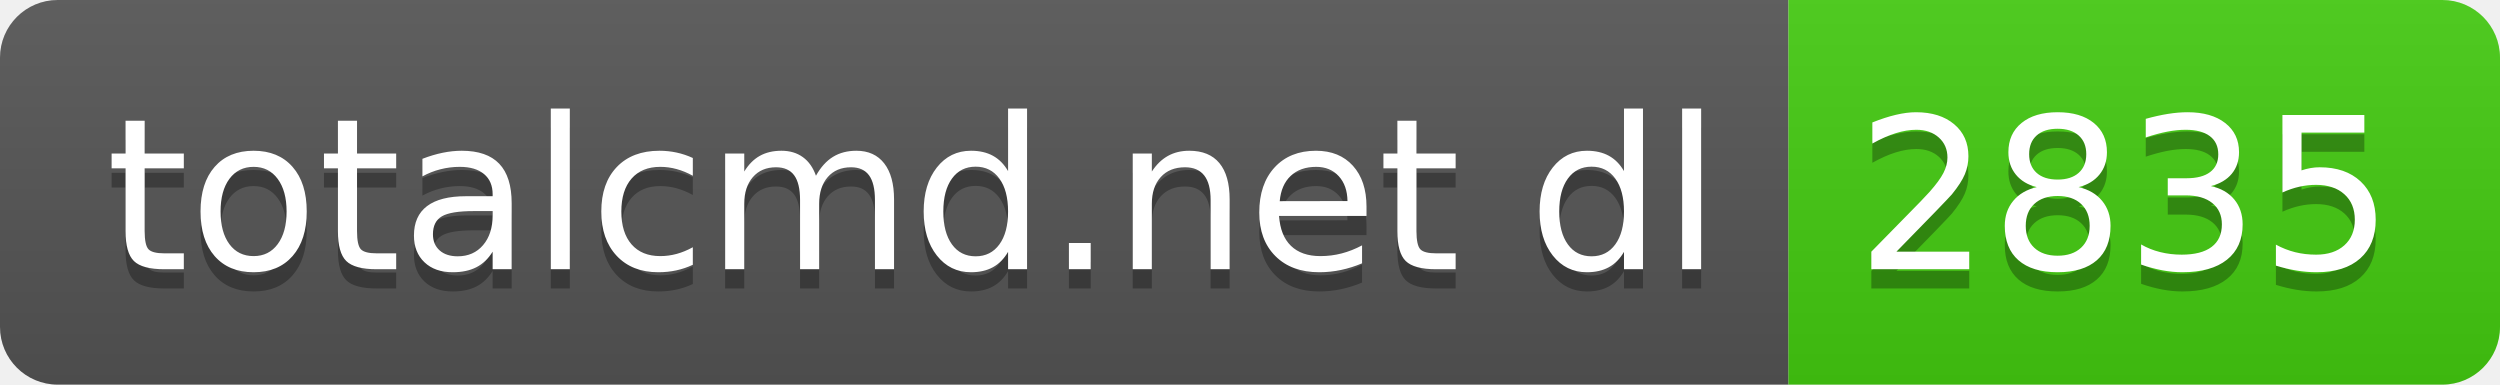
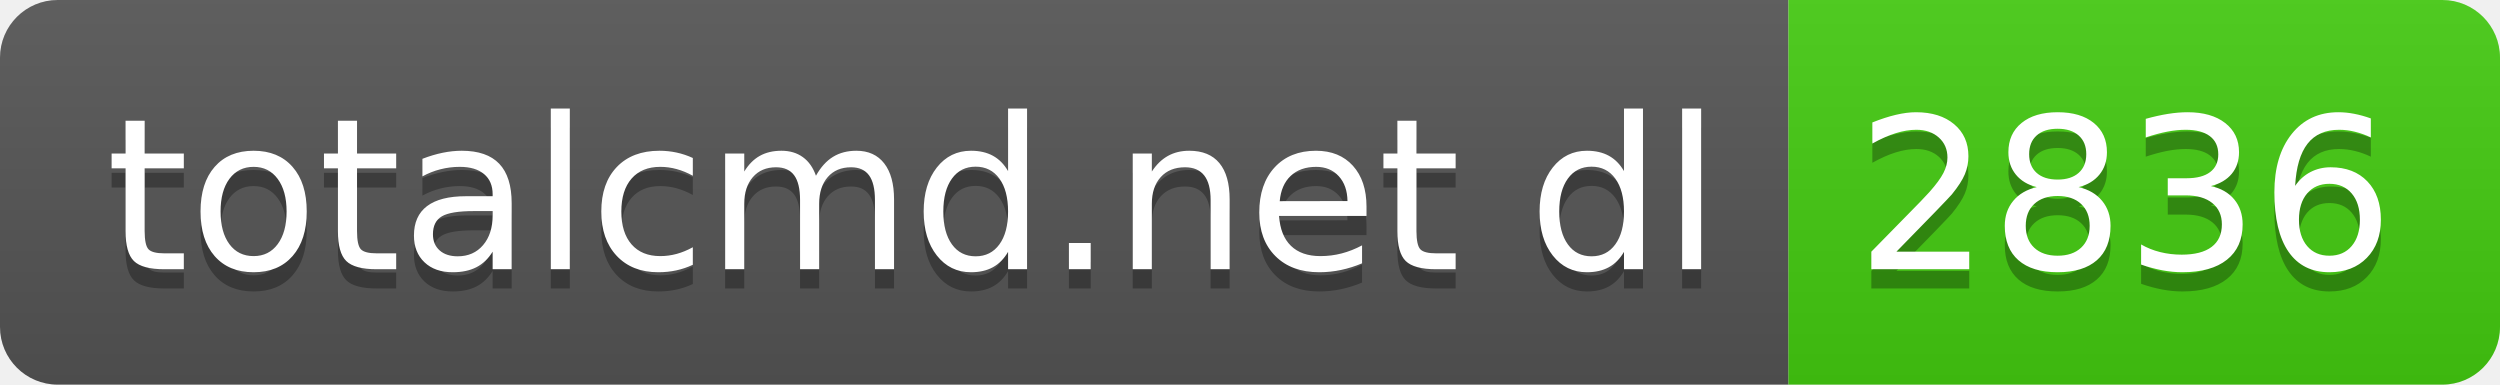
- <svg xmlns="http://www.w3.org/2000/svg" width="130" height="20" role="img" aria-label="totalcmd.net dl: 2835">
+ <svg xmlns="http://www.w3.org/2000/svg" width="130" height="20" role="img" aria-label="totalcmd.net dl: 2836">
  <linearGradient id="s" x2="0" y2="100%">
    <stop offset="0" stop-color="#bbb" stop-opacity=".1" />
    <stop offset="1" stop-opacity=".1" />
  </linearGradient>
  <clipPath id="r">
    <rect width="130" height="20" rx="3" fill="#fff" />
  </clipPath>
  <g clip-path="url(#r)">
    <rect width="93" height="20" fill="#555" />
    <rect x="93" width="37" height="20" fill="#4c1" />
    <rect width="130" height="20" fill="url(#s)" />
  </g>
  <g fill="#fff" text-anchor="middle" font-family="Verdana,Geneva,DejaVu Sans,sans-serif" text-rendering="geometricPrecision" font-size="110">
    <text aria-hidden="true" x="475" y="150" fill="#010101" fill-opacity=".3" transform="scale(.1)" textLength="830">totalcmd.net dl</text>
    <text x="475" y="140" transform="scale(.1)" fill="#fff" textLength="830">totalcmd.net dl</text>
-     <text aria-hidden="true" x="1105" y="150" fill="#010101" fill-opacity=".3" transform="scale(.1)" textLength="270">2835</text>
-     <text x="1105" y="140" transform="scale(.1)" fill="#fff" textLength="270">2835</text>
+     <text aria-hidden="true" x="1105" y="150" fill="#010101" fill-opacity=".3" transform="scale(.1)" textLength="270">2836</text>
+     <text x="1105" y="140" transform="scale(.1)" fill="#fff" textLength="270">2836</text>
  </g>
</svg>
